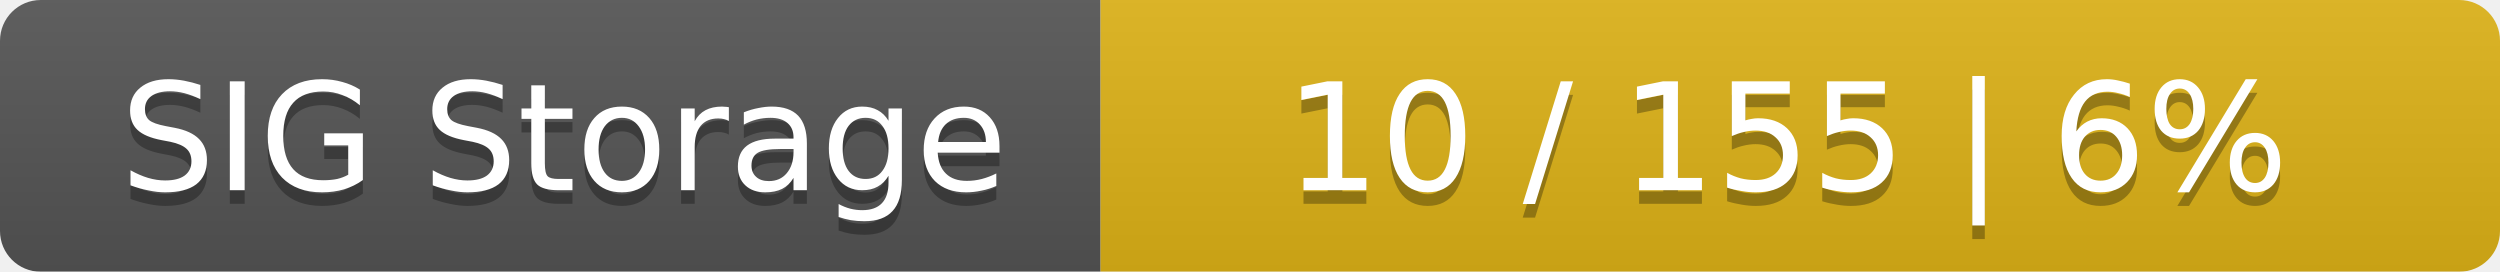
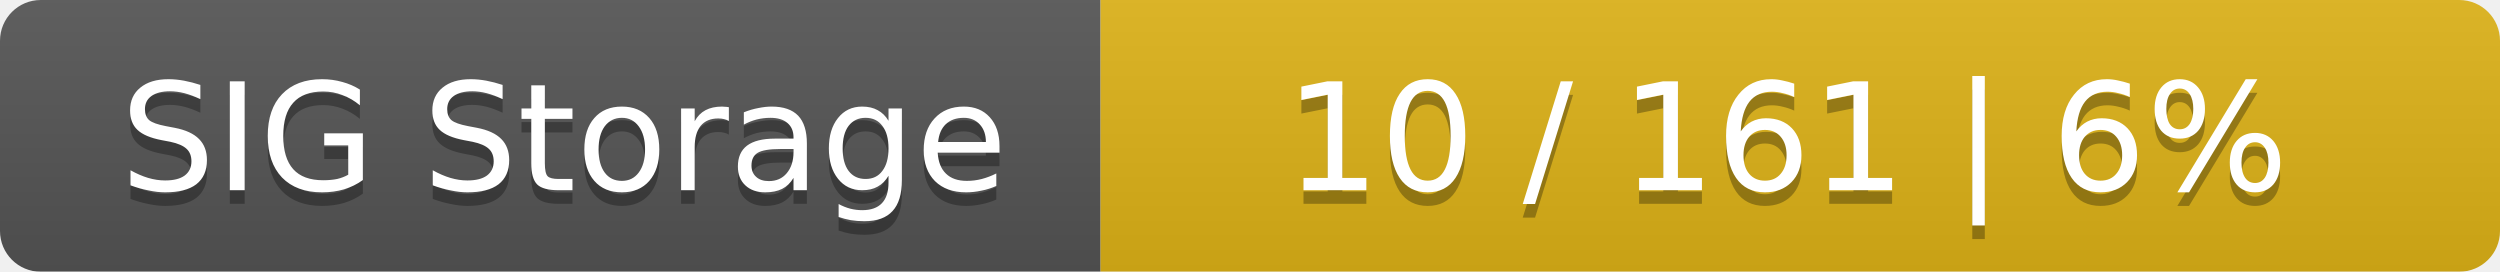
<svg xmlns="http://www.w3.org/2000/svg" width="184" height="20">
  <linearGradient id="smooth" x2="0" y2="100%">
    <stop offset="0" stop-color="#bbb" stop-opacity=".1" />
    <stop offset="1" stop-opacity=".1" />
  </linearGradient>
  <mask id="round">
    <rect width="184" height="20" rx="3" fill="#fff" />
  </mask>
  <g mask="url(#round)">
    <rect width="81" height="20" fill="#555" />
    <rect x="81" width="103" height="20" fill="#dfb317" />
    <rect width="184" height="20" fill="url(#smooth)" />
  </g>
  <g fill="#fff" text-anchor="middle" font-family="DejaVu Sans,Verdana,Geneva,sans-serif" font-size="11">
    <text x="41.5" y="15" fill="#010101" fill-opacity=".3">SIG Storage</text>
    <text x="41.5" y="14">SIG Storage</text>
-     <text x="131.5" y="15" fill="#010101" fill-opacity=".3">10 / 155    |    6%</text>
-     <text x="131.5" y="14">10 / 155    |    6%</text>
+     <text x="131.5" y="15" fill="#010101" fill-opacity=".3">10 / 161    |    6%</text>
+     <text x="131.5" y="14">10 / 161    |    6%</text>
  </g>
</svg>
